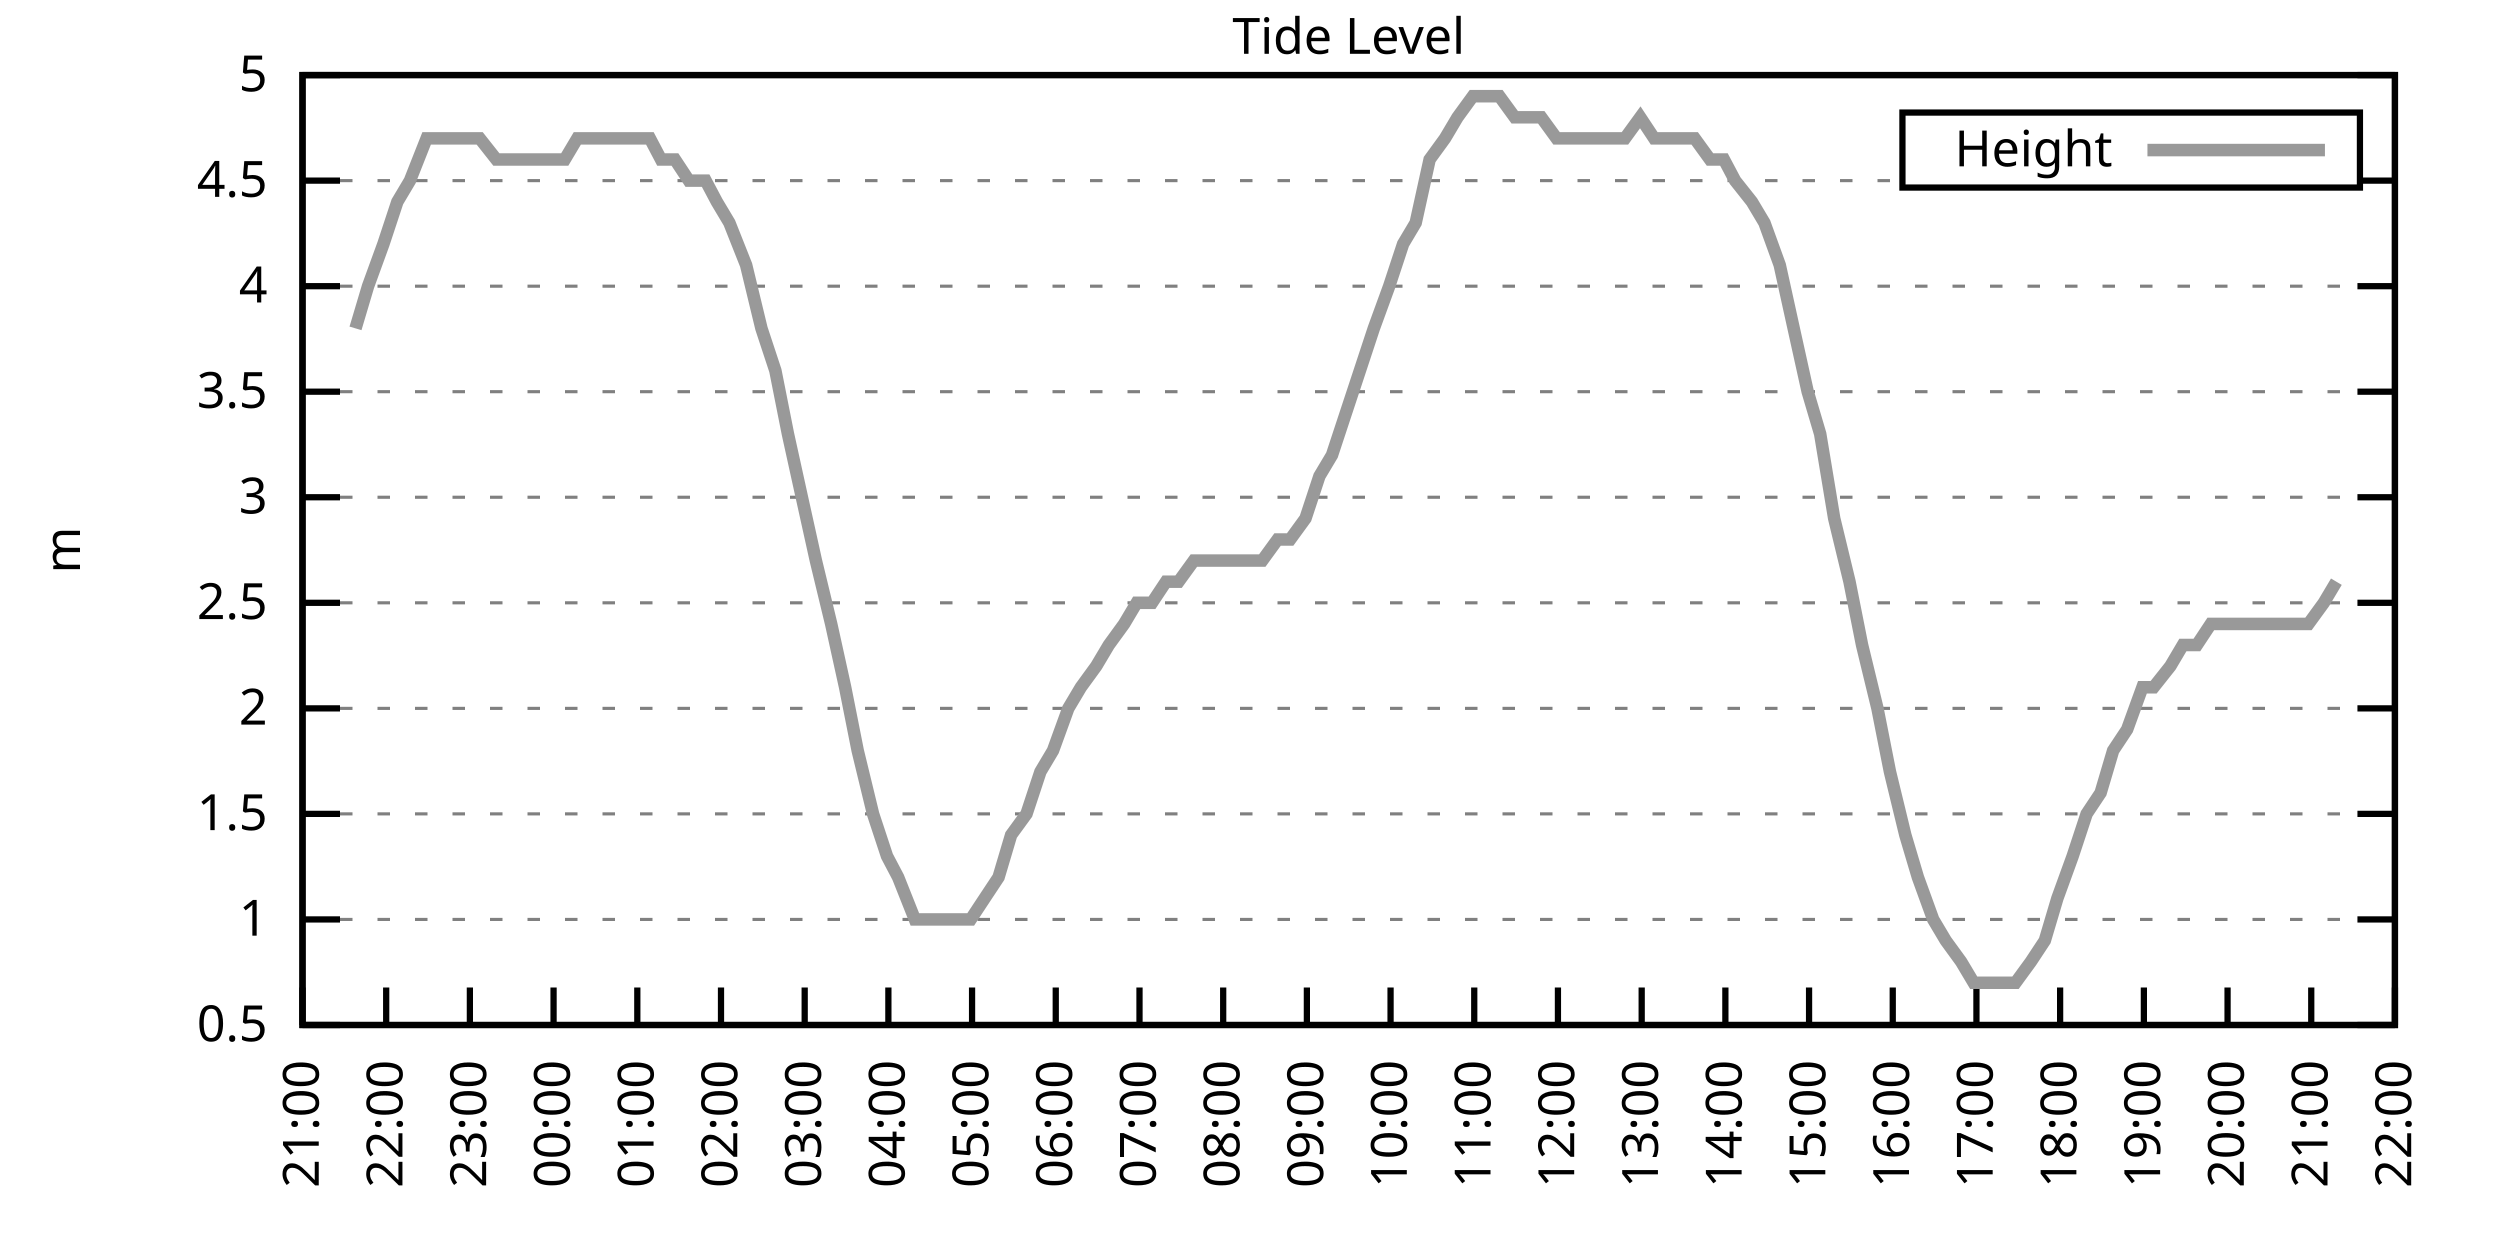
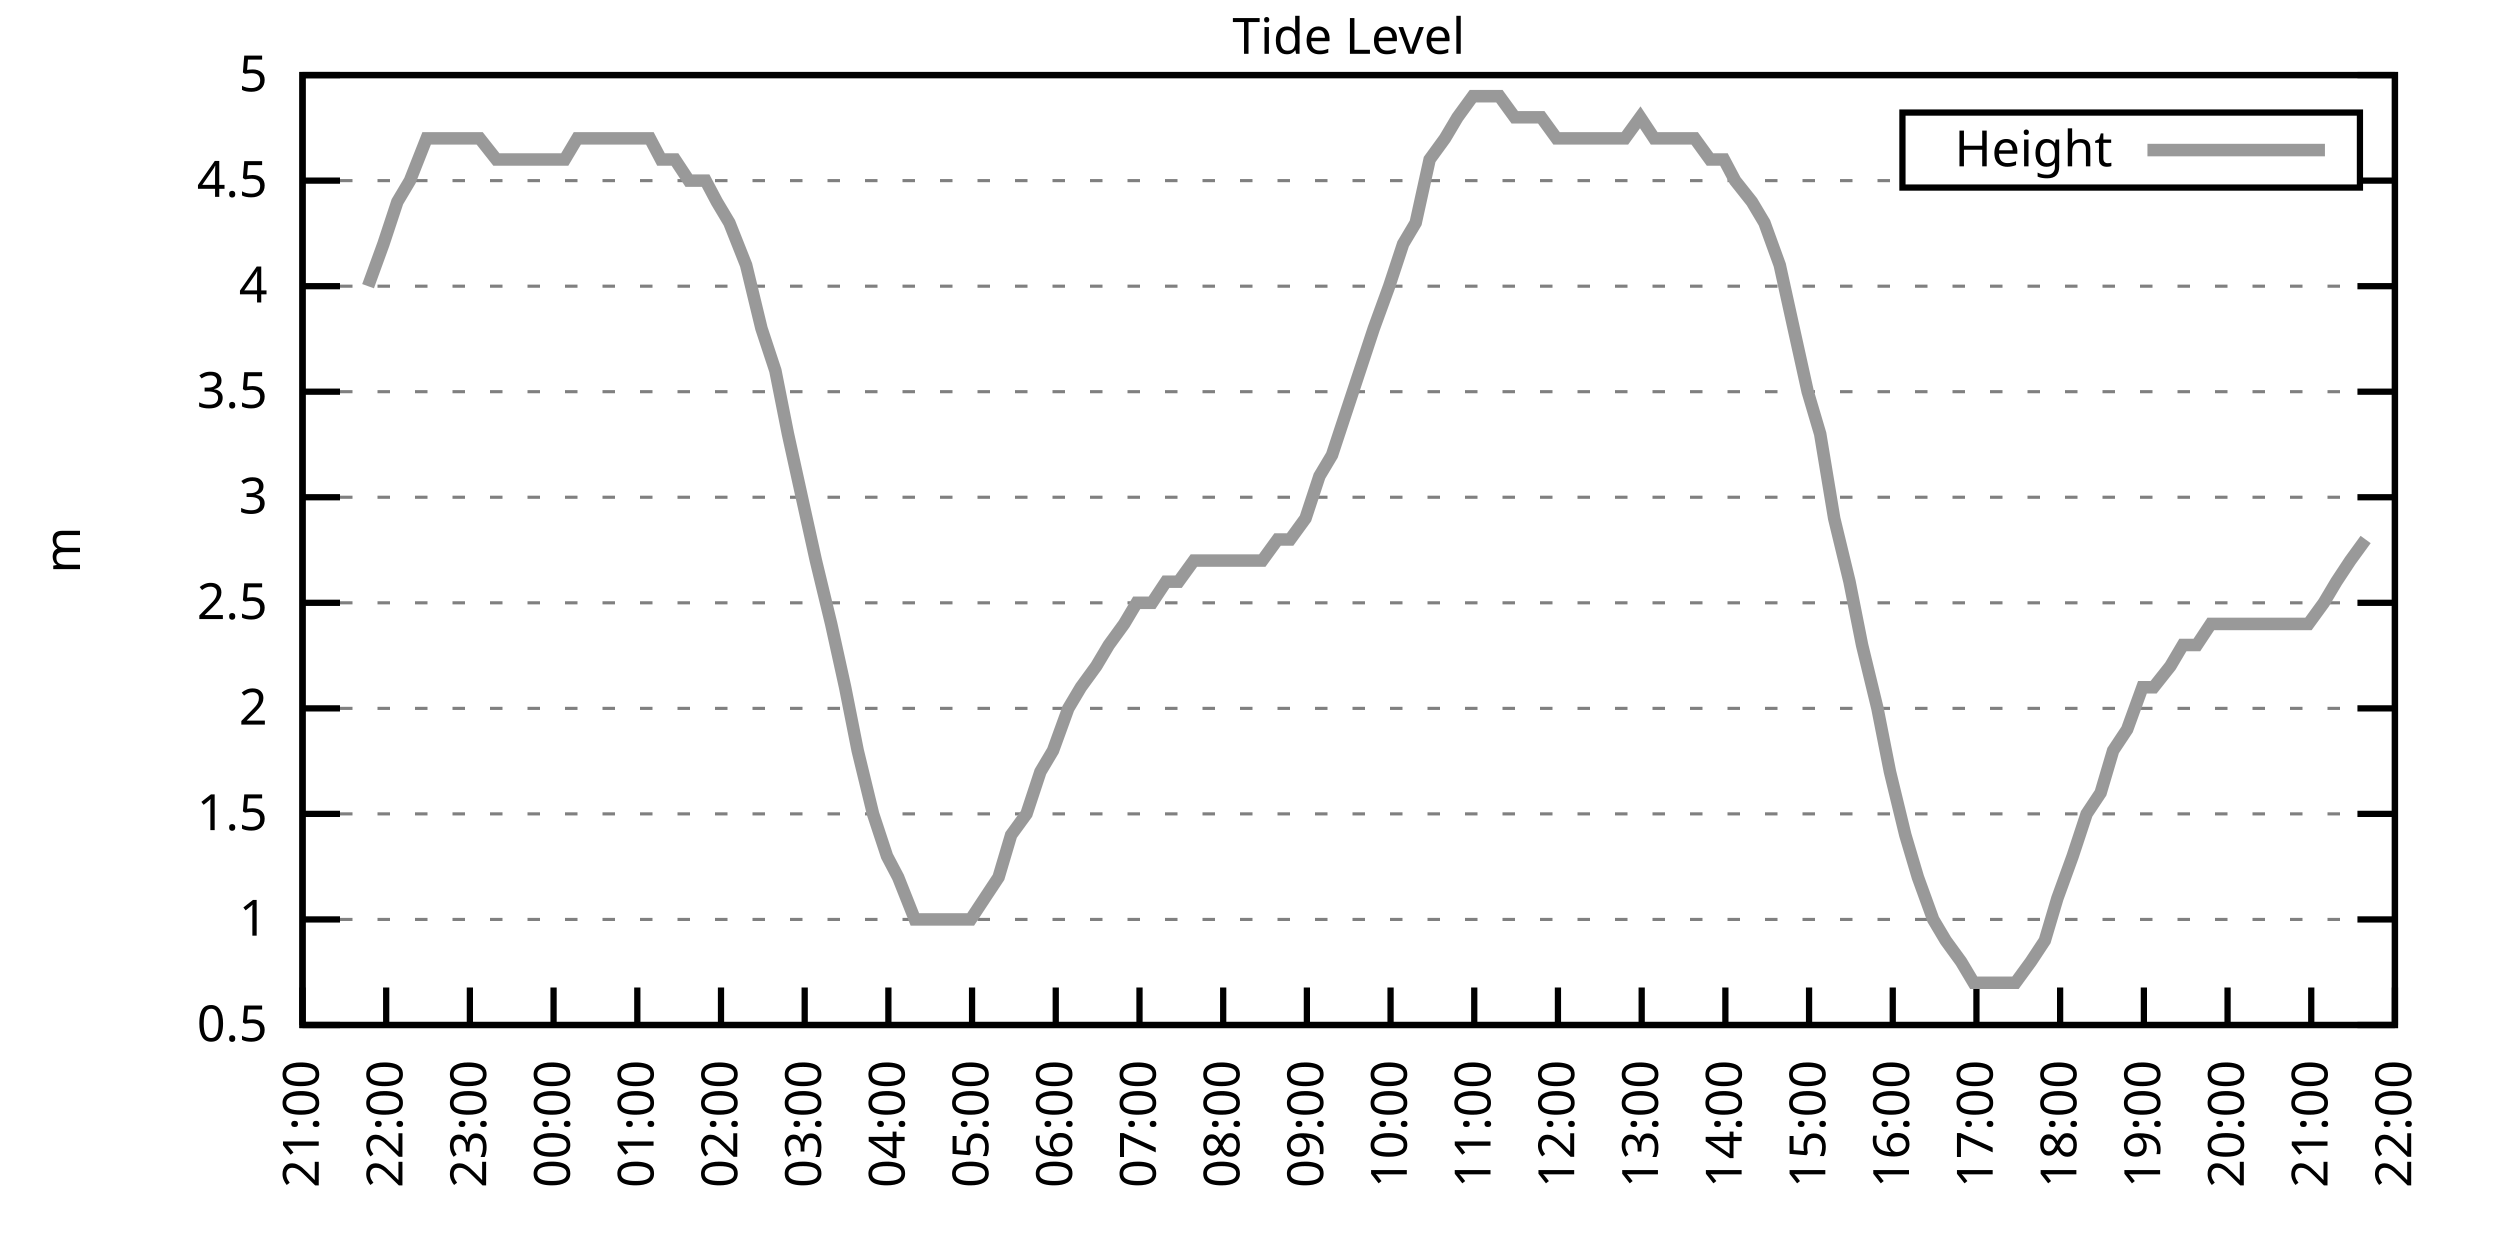
<svg xmlns="http://www.w3.org/2000/svg" xmlns:xlink="http://www.w3.org/1999/xlink" width="400" height="200" viewBox="0 0 400 200">
  <g id="gnuplot_canvas">
    <rect x="0" y="0" width="400" height="200" fill="none" />
    <defs>
      <circle id="gpDot" r="0.5" stroke-width="0.5" stroke="currentColor" />
      <path id="gpPt0" stroke-width="0.333" stroke="currentColor" d="M-1,0 h2 M0,-1 v2" />
      <path id="gpPt1" stroke-width="0.333" stroke="currentColor" d="M-1,-1 L1,1 M1,-1 L-1,1" />
      <path id="gpPt2" stroke-width="0.333" stroke="currentColor" d="M-1,0 L1,0 M0,-1 L0,1 M-1,-1 L1,1 M-1,1 L1,-1" />
      <rect id="gpPt3" stroke-width="0.333" stroke="currentColor" x="-1" y="-1" width="2" height="2" />
      <rect id="gpPt4" stroke-width="0.333" stroke="currentColor" fill="currentColor" x="-1" y="-1" width="2" height="2" />
      <circle id="gpPt5" stroke-width="0.333" stroke="currentColor" cx="0" cy="0" r="1" />
      <use xlink:href="#gpPt5" id="gpPt6" fill="currentColor" stroke="none" />
      <path id="gpPt7" stroke-width="0.333" stroke="currentColor" d="M0,-1.33 L-1.33,0.67 L1.33,0.67 z" />
      <use xlink:href="#gpPt7" id="gpPt8" fill="currentColor" stroke="none" />
      <use xlink:href="#gpPt7" id="gpPt9" stroke="currentColor" transform="rotate(180)" />
      <use xlink:href="#gpPt9" id="gpPt10" fill="currentColor" stroke="none" />
      <use xlink:href="#gpPt3" id="gpPt11" stroke="currentColor" transform="rotate(45)" />
      <use xlink:href="#gpPt11" id="gpPt12" fill="currentColor" stroke="none" />
      <path id="gpPt13" stroke-width="0.333" stroke="currentColor" d="M0,1.330 L1.265,0.411 L0.782,-1.067 L-0.782,-1.076 L-1.265,0.411 z" />
      <use xlink:href="#gpPt13" id="gpPt14" fill="currentColor" stroke="none" />
      <filter id="textbox" filterUnits="objectBoundingBox" x="0" y="0" height="1" width="1">
        <feFlood flood-color="white" flood-opacity="1" result="bgnd" />
        <feComposite in="SourceGraphic" in2="bgnd" operator="atop" />
      </filter>
      <filter id="greybox" filterUnits="objectBoundingBox" x="0" y="0" height="1" width="1">
        <feFlood flood-color="lightgrey" flood-opacity="1" result="grey" />
        <feComposite in="SourceGraphic" in2="grey" operator="atop" />
      </filter>
    </defs>
    <g fill="none" color="white" stroke="currentColor" stroke-width="1.00" stroke-linecap="butt" stroke-linejoin="miter">
</g>
    <g fill="none" color="black" stroke="currentColor" stroke-width="1.00" stroke-linecap="butt" stroke-linejoin="miter">
      <g stroke="none" shape-rendering="crispEdges">
        <polygon fill="rgb(255, 255, 255)" points="48.40,164.00 383.18,164.00 383.18,12.02 48.40,12.02 " />
      </g>
    </g>
    <g fill="none" color="black" stroke="currentColor" stroke-width="1.00" stroke-linecap="butt" stroke-linejoin="miter">
</g>
    <g fill="none" color="black" stroke="black" stroke-width="0.50" stroke-linecap="butt" stroke-linejoin="miter">
</g>
    <g fill="none" color="gray" stroke="currentColor" stroke-width="0.50" stroke-linecap="butt" stroke-linejoin="miter">
      <path stroke="gray" stroke-dasharray="2,4" class="gridline" d="M48.40,164.00 L383.19,164.00  " />
    </g>
    <g fill="none" color="gray" stroke="gray" stroke-width="1.00" stroke-linecap="butt" stroke-linejoin="miter">
</g>
    <g fill="none" color="black" stroke="currentColor" stroke-width="1.00" stroke-linecap="butt" stroke-linejoin="miter">
      <path stroke="black" d="M48.40,164.00 L54.40,164.00 M383.19,164.00 L377.19,164.00  " />
      <g transform="translate(42.80,166.60)" stroke="none" fill="black" font-family="Sans" font-size="8.00" text-anchor="end">
        <text>
          <tspan font-family="Sans"> 0.5</tspan>
        </text>
      </g>
    </g>
    <g fill="none" color="black" stroke="currentColor" stroke-width="1.00" stroke-linecap="butt" stroke-linejoin="miter">
</g>
    <g fill="none" color="black" stroke="black" stroke-width="0.50" stroke-linecap="butt" stroke-linejoin="miter">
</g>
    <g fill="none" color="gray" stroke="currentColor" stroke-width="0.50" stroke-linecap="butt" stroke-linejoin="miter">
      <path stroke="gray" stroke-dasharray="2,4" class="gridline" d="M48.40,147.11 L383.19,147.11  " />
    </g>
    <g fill="none" color="gray" stroke="gray" stroke-width="1.00" stroke-linecap="butt" stroke-linejoin="miter">
</g>
    <g fill="none" color="black" stroke="currentColor" stroke-width="1.00" stroke-linecap="butt" stroke-linejoin="miter">
      <path stroke="black" d="M48.40,147.11 L54.40,147.11 M383.19,147.11 L377.19,147.11  " />
      <g transform="translate(42.80,149.71)" stroke="none" fill="black" font-family="Sans" font-size="8.00" text-anchor="end">
        <text>
          <tspan font-family="Sans"> 1</tspan>
        </text>
      </g>
    </g>
    <g fill="none" color="black" stroke="currentColor" stroke-width="1.00" stroke-linecap="butt" stroke-linejoin="miter">
</g>
    <g fill="none" color="black" stroke="black" stroke-width="0.50" stroke-linecap="butt" stroke-linejoin="miter">
</g>
    <g fill="none" color="gray" stroke="currentColor" stroke-width="0.50" stroke-linecap="butt" stroke-linejoin="miter">
      <path stroke="gray" stroke-dasharray="2,4" class="gridline" d="M48.40,130.22 L383.19,130.22  " />
    </g>
    <g fill="none" color="gray" stroke="gray" stroke-width="1.00" stroke-linecap="butt" stroke-linejoin="miter">
</g>
    <g fill="none" color="black" stroke="currentColor" stroke-width="1.00" stroke-linecap="butt" stroke-linejoin="miter">
      <path stroke="black" d="M48.40,130.22 L54.40,130.22 M383.19,130.22 L377.19,130.22  " />
      <g transform="translate(42.80,132.82)" stroke="none" fill="black" font-family="Sans" font-size="8.00" text-anchor="end">
        <text>
          <tspan font-family="Sans"> 1.5</tspan>
        </text>
      </g>
    </g>
    <g fill="none" color="black" stroke="currentColor" stroke-width="1.00" stroke-linecap="butt" stroke-linejoin="miter">
</g>
    <g fill="none" color="black" stroke="black" stroke-width="0.50" stroke-linecap="butt" stroke-linejoin="miter">
</g>
    <g fill="none" color="gray" stroke="currentColor" stroke-width="0.50" stroke-linecap="butt" stroke-linejoin="miter">
      <path stroke="gray" stroke-dasharray="2,4" class="gridline" d="M48.40,113.34 L383.19,113.34  " />
    </g>
    <g fill="none" color="gray" stroke="gray" stroke-width="1.00" stroke-linecap="butt" stroke-linejoin="miter">
</g>
    <g fill="none" color="black" stroke="currentColor" stroke-width="1.00" stroke-linecap="butt" stroke-linejoin="miter">
      <path stroke="black" d="M48.40,113.34 L54.40,113.34 M383.19,113.34 L377.19,113.34  " />
      <g transform="translate(42.80,115.94)" stroke="none" fill="black" font-family="Sans" font-size="8.00" text-anchor="end">
        <text>
          <tspan font-family="Sans"> 2</tspan>
        </text>
      </g>
    </g>
    <g fill="none" color="black" stroke="currentColor" stroke-width="1.00" stroke-linecap="butt" stroke-linejoin="miter">
</g>
    <g fill="none" color="black" stroke="black" stroke-width="0.50" stroke-linecap="butt" stroke-linejoin="miter">
</g>
    <g fill="none" color="gray" stroke="currentColor" stroke-width="0.50" stroke-linecap="butt" stroke-linejoin="miter">
      <path stroke="gray" stroke-dasharray="2,4" class="gridline" d="M48.40,96.45 L383.19,96.45  " />
    </g>
    <g fill="none" color="gray" stroke="gray" stroke-width="1.00" stroke-linecap="butt" stroke-linejoin="miter">
</g>
    <g fill="none" color="black" stroke="currentColor" stroke-width="1.00" stroke-linecap="butt" stroke-linejoin="miter">
      <path stroke="black" d="M48.40,96.45 L54.40,96.45 M383.19,96.45 L377.19,96.45  " />
      <g transform="translate(42.80,99.05)" stroke="none" fill="black" font-family="Sans" font-size="8.00" text-anchor="end">
        <text>
          <tspan font-family="Sans"> 2.5</tspan>
        </text>
      </g>
    </g>
    <g fill="none" color="black" stroke="currentColor" stroke-width="1.00" stroke-linecap="butt" stroke-linejoin="miter">
</g>
    <g fill="none" color="black" stroke="black" stroke-width="0.50" stroke-linecap="butt" stroke-linejoin="miter">
</g>
    <g fill="none" color="gray" stroke="currentColor" stroke-width="0.50" stroke-linecap="butt" stroke-linejoin="miter">
      <path stroke="gray" stroke-dasharray="2,4" class="gridline" d="M48.40,79.56 L383.19,79.56  " />
    </g>
    <g fill="none" color="gray" stroke="gray" stroke-width="1.00" stroke-linecap="butt" stroke-linejoin="miter">
</g>
    <g fill="none" color="black" stroke="currentColor" stroke-width="1.00" stroke-linecap="butt" stroke-linejoin="miter">
      <path stroke="black" d="M48.40,79.56 L54.40,79.56 M383.19,79.56 L377.19,79.56  " />
      <g transform="translate(42.80,82.16)" stroke="none" fill="black" font-family="Sans" font-size="8.00" text-anchor="end">
        <text>
          <tspan font-family="Sans"> 3</tspan>
        </text>
      </g>
    </g>
    <g fill="none" color="black" stroke="currentColor" stroke-width="1.00" stroke-linecap="butt" stroke-linejoin="miter">
</g>
    <g fill="none" color="black" stroke="black" stroke-width="0.50" stroke-linecap="butt" stroke-linejoin="miter">
</g>
    <g fill="none" color="gray" stroke="currentColor" stroke-width="0.50" stroke-linecap="butt" stroke-linejoin="miter">
      <path stroke="gray" stroke-dasharray="2,4" class="gridline" d="M48.40,62.67 L383.19,62.67  " />
    </g>
    <g fill="none" color="gray" stroke="gray" stroke-width="1.00" stroke-linecap="butt" stroke-linejoin="miter">
</g>
    <g fill="none" color="black" stroke="currentColor" stroke-width="1.00" stroke-linecap="butt" stroke-linejoin="miter">
      <path stroke="black" d="M48.40,62.67 L54.40,62.67 M383.19,62.67 L377.19,62.67  " />
      <g transform="translate(42.80,65.27)" stroke="none" fill="black" font-family="Sans" font-size="8.00" text-anchor="end">
        <text>
          <tspan font-family="Sans"> 3.5</tspan>
        </text>
      </g>
    </g>
    <g fill="none" color="black" stroke="currentColor" stroke-width="1.00" stroke-linecap="butt" stroke-linejoin="miter">
</g>
    <g fill="none" color="black" stroke="black" stroke-width="0.50" stroke-linecap="butt" stroke-linejoin="miter">
</g>
    <g fill="none" color="gray" stroke="currentColor" stroke-width="0.50" stroke-linecap="butt" stroke-linejoin="miter">
      <path stroke="gray" stroke-dasharray="2,4" class="gridline" d="M48.40,45.79 L383.19,45.79  " />
    </g>
    <g fill="none" color="gray" stroke="gray" stroke-width="1.00" stroke-linecap="butt" stroke-linejoin="miter">
</g>
    <g fill="none" color="black" stroke="currentColor" stroke-width="1.00" stroke-linecap="butt" stroke-linejoin="miter">
      <path stroke="black" d="M48.40,45.79 L54.40,45.79 M383.19,45.79 L377.19,45.79  " />
      <g transform="translate(42.80,48.39)" stroke="none" fill="black" font-family="Sans" font-size="8.00" text-anchor="end">
        <text>
          <tspan font-family="Sans"> 4</tspan>
        </text>
      </g>
    </g>
    <g fill="none" color="black" stroke="currentColor" stroke-width="1.00" stroke-linecap="butt" stroke-linejoin="miter">
</g>
    <g fill="none" color="black" stroke="black" stroke-width="0.50" stroke-linecap="butt" stroke-linejoin="miter">
</g>
    <g fill="none" color="gray" stroke="currentColor" stroke-width="0.50" stroke-linecap="butt" stroke-linejoin="miter">
      <path stroke="gray" stroke-dasharray="2,4" class="gridline" d="M48.40,28.90 L304.39,28.90 M377.59,28.90 L383.19,28.90  " />
    </g>
    <g fill="none" color="gray" stroke="gray" stroke-width="1.00" stroke-linecap="butt" stroke-linejoin="miter">
</g>
    <g fill="none" color="black" stroke="currentColor" stroke-width="1.00" stroke-linecap="butt" stroke-linejoin="miter">
      <path stroke="black" d="M48.40,28.90 L54.40,28.90 M383.19,28.90 L377.19,28.90  " />
      <g transform="translate(42.80,31.50)" stroke="none" fill="black" font-family="Sans" font-size="8.00" text-anchor="end">
        <text>
          <tspan font-family="Sans"> 4.5</tspan>
        </text>
      </g>
    </g>
    <g fill="none" color="black" stroke="currentColor" stroke-width="1.00" stroke-linecap="butt" stroke-linejoin="miter">
</g>
    <g fill="none" color="black" stroke="black" stroke-width="0.50" stroke-linecap="butt" stroke-linejoin="miter">
</g>
    <g fill="none" color="gray" stroke="currentColor" stroke-width="0.50" stroke-linecap="butt" stroke-linejoin="miter">
      <path stroke="gray" stroke-dasharray="2,4" class="gridline" d="M48.40,12.01 L383.19,12.01  " />
    </g>
    <g fill="none" color="gray" stroke="gray" stroke-width="1.00" stroke-linecap="butt" stroke-linejoin="miter">
</g>
    <g fill="none" color="black" stroke="currentColor" stroke-width="1.00" stroke-linecap="butt" stroke-linejoin="miter">
      <path stroke="black" d="M48.40,12.01 L54.40,12.01 M383.19,12.01 L377.19,12.01  " />
      <g transform="translate(42.80,14.61)" stroke="none" fill="black" font-family="Sans" font-size="8.00" text-anchor="end">
        <text>
          <tspan font-family="Sans"> 5</tspan>
        </text>
      </g>
    </g>
    <g fill="none" color="black" stroke="currentColor" stroke-width="1.00" stroke-linecap="butt" stroke-linejoin="miter">
      <path stroke="black" d="M48.40,164.00 L48.40,158.00  " />
      <g transform="translate(51.00,169.60) rotate(270.00)" stroke="none" fill="black" font-family="Sans" font-size="8.00" text-anchor="end">
        <text>
          <tspan font-family="Sans">21:00</tspan>
        </text>
      </g>
    </g>
    <g fill="none" color="black" stroke="currentColor" stroke-width="1.00" stroke-linecap="butt" stroke-linejoin="miter">
      <path stroke="black" d="M61.79,164.00 L61.79,158.00  " />
      <g transform="translate(64.39,169.60) rotate(270.00)" stroke="none" fill="black" font-family="Sans" font-size="8.00" text-anchor="end">
        <text>
          <tspan font-family="Sans">22:00</tspan>
        </text>
      </g>
    </g>
    <g fill="none" color="black" stroke="currentColor" stroke-width="1.00" stroke-linecap="butt" stroke-linejoin="miter">
      <path stroke="black" d="M75.18,164.00 L75.18,158.00  " />
      <g transform="translate(77.78,169.60) rotate(270.00)" stroke="none" fill="black" font-family="Sans" font-size="8.00" text-anchor="end">
        <text>
          <tspan font-family="Sans">23:00</tspan>
        </text>
      </g>
    </g>
    <g fill="none" color="black" stroke="currentColor" stroke-width="1.00" stroke-linecap="butt" stroke-linejoin="miter">
      <path stroke="black" d="M88.57,164.00 L88.57,158.00  " />
      <g transform="translate(91.17,169.60) rotate(270.00)" stroke="none" fill="black" font-family="Sans" font-size="8.00" text-anchor="end">
        <text>
          <tspan font-family="Sans">00:00</tspan>
        </text>
      </g>
    </g>
    <g fill="none" color="black" stroke="currentColor" stroke-width="1.00" stroke-linecap="butt" stroke-linejoin="miter">
      <path stroke="black" d="M101.97,164.00 L101.97,158.00  " />
      <g transform="translate(104.57,169.60) rotate(270.00)" stroke="none" fill="black" font-family="Sans" font-size="8.00" text-anchor="end">
        <text>
          <tspan font-family="Sans">01:00</tspan>
        </text>
      </g>
    </g>
    <g fill="none" color="black" stroke="currentColor" stroke-width="1.00" stroke-linecap="butt" stroke-linejoin="miter">
      <path stroke="black" d="M115.36,164.00 L115.36,158.00  " />
      <g transform="translate(117.96,169.60) rotate(270.00)" stroke="none" fill="black" font-family="Sans" font-size="8.00" text-anchor="end">
        <text>
          <tspan font-family="Sans">02:00</tspan>
        </text>
      </g>
    </g>
    <g fill="none" color="black" stroke="currentColor" stroke-width="1.00" stroke-linecap="butt" stroke-linejoin="miter">
      <path stroke="black" d="M128.75,164.00 L128.75,158.00  " />
      <g transform="translate(131.35,169.60) rotate(270.00)" stroke="none" fill="black" font-family="Sans" font-size="8.00" text-anchor="end">
        <text>
          <tspan font-family="Sans">03:00</tspan>
        </text>
      </g>
    </g>
    <g fill="none" color="black" stroke="currentColor" stroke-width="1.00" stroke-linecap="butt" stroke-linejoin="miter">
      <path stroke="black" d="M142.14,164.00 L142.14,158.00  " />
      <g transform="translate(144.74,169.60) rotate(270.00)" stroke="none" fill="black" font-family="Sans" font-size="8.00" text-anchor="end">
        <text>
          <tspan font-family="Sans">04:00</tspan>
        </text>
      </g>
    </g>
    <g fill="none" color="black" stroke="currentColor" stroke-width="1.00" stroke-linecap="butt" stroke-linejoin="miter">
      <path stroke="black" d="M155.53,164.00 L155.53,158.00  " />
      <g transform="translate(158.13,169.60) rotate(270.00)" stroke="none" fill="black" font-family="Sans" font-size="8.00" text-anchor="end">
        <text>
          <tspan font-family="Sans">05:00</tspan>
        </text>
      </g>
    </g>
    <g fill="none" color="black" stroke="currentColor" stroke-width="1.00" stroke-linecap="butt" stroke-linejoin="miter">
      <path stroke="black" d="M168.92,164.00 L168.92,158.00  " />
      <g transform="translate(171.52,169.60) rotate(270.00)" stroke="none" fill="black" font-family="Sans" font-size="8.00" text-anchor="end">
        <text>
          <tspan font-family="Sans">06:00</tspan>
        </text>
      </g>
    </g>
    <g fill="none" color="black" stroke="currentColor" stroke-width="1.00" stroke-linecap="butt" stroke-linejoin="miter">
      <path stroke="black" d="M182.32,164.00 L182.32,158.00  " />
      <g transform="translate(184.92,169.60) rotate(270.00)" stroke="none" fill="black" font-family="Sans" font-size="8.00" text-anchor="end">
        <text>
          <tspan font-family="Sans">07:00</tspan>
        </text>
      </g>
    </g>
    <g fill="none" color="black" stroke="currentColor" stroke-width="1.00" stroke-linecap="butt" stroke-linejoin="miter">
      <path stroke="black" d="M195.71,164.00 L195.71,158.00  " />
      <g transform="translate(198.31,169.60) rotate(270.00)" stroke="none" fill="black" font-family="Sans" font-size="8.00" text-anchor="end">
        <text>
          <tspan font-family="Sans">08:00</tspan>
        </text>
      </g>
    </g>
    <g fill="none" color="black" stroke="currentColor" stroke-width="1.00" stroke-linecap="butt" stroke-linejoin="miter">
      <path stroke="black" d="M209.10,164.00 L209.10,158.00  " />
      <g transform="translate(211.70,169.60) rotate(270.00)" stroke="none" fill="black" font-family="Sans" font-size="8.00" text-anchor="end">
        <text>
          <tspan font-family="Sans">09:00</tspan>
        </text>
      </g>
    </g>
    <g fill="none" color="black" stroke="currentColor" stroke-width="1.00" stroke-linecap="butt" stroke-linejoin="miter">
      <path stroke="black" d="M222.49,164.00 L222.49,158.00  " />
      <g transform="translate(225.09,169.60) rotate(270.00)" stroke="none" fill="black" font-family="Sans" font-size="8.00" text-anchor="end">
        <text>
          <tspan font-family="Sans">10:00</tspan>
        </text>
      </g>
    </g>
    <g fill="none" color="black" stroke="currentColor" stroke-width="1.00" stroke-linecap="butt" stroke-linejoin="miter">
      <path stroke="black" d="M235.88,164.00 L235.88,158.00  " />
      <g transform="translate(238.48,169.60) rotate(270.00)" stroke="none" fill="black" font-family="Sans" font-size="8.00" text-anchor="end">
        <text>
          <tspan font-family="Sans">11:00</tspan>
        </text>
      </g>
    </g>
    <g fill="none" color="black" stroke="currentColor" stroke-width="1.00" stroke-linecap="butt" stroke-linejoin="miter">
      <path stroke="black" d="M249.27,164.00 L249.27,158.00  " />
      <g transform="translate(251.87,169.60) rotate(270.00)" stroke="none" fill="black" font-family="Sans" font-size="8.00" text-anchor="end">
        <text>
          <tspan font-family="Sans">12:00</tspan>
        </text>
      </g>
    </g>
    <g fill="none" color="black" stroke="currentColor" stroke-width="1.00" stroke-linecap="butt" stroke-linejoin="miter">
      <path stroke="black" d="M262.67,164.00 L262.67,158.00  " />
      <g transform="translate(265.27,169.60) rotate(270.00)" stroke="none" fill="black" font-family="Sans" font-size="8.00" text-anchor="end">
        <text>
          <tspan font-family="Sans">13:00</tspan>
        </text>
      </g>
    </g>
    <g fill="none" color="black" stroke="currentColor" stroke-width="1.00" stroke-linecap="butt" stroke-linejoin="miter">
      <path stroke="black" d="M276.06,164.00 L276.06,158.00  " />
      <g transform="translate(278.66,169.60) rotate(270.00)" stroke="none" fill="black" font-family="Sans" font-size="8.00" text-anchor="end">
        <text>
          <tspan font-family="Sans">14:00</tspan>
        </text>
      </g>
    </g>
    <g fill="none" color="black" stroke="currentColor" stroke-width="1.00" stroke-linecap="butt" stroke-linejoin="miter">
      <path stroke="black" d="M289.45,164.00 L289.45,158.00  " />
      <g transform="translate(292.05,169.60) rotate(270.00)" stroke="none" fill="black" font-family="Sans" font-size="8.00" text-anchor="end">
        <text>
          <tspan font-family="Sans">15:00</tspan>
        </text>
      </g>
    </g>
    <g fill="none" color="black" stroke="currentColor" stroke-width="1.00" stroke-linecap="butt" stroke-linejoin="miter">
      <path stroke="black" d="M302.84,164.00 L302.84,158.00  " />
      <g transform="translate(305.44,169.60) rotate(270.00)" stroke="none" fill="black" font-family="Sans" font-size="8.00" text-anchor="end">
        <text>
          <tspan font-family="Sans">16:00</tspan>
        </text>
      </g>
    </g>
    <g fill="none" color="black" stroke="currentColor" stroke-width="1.00" stroke-linecap="butt" stroke-linejoin="miter">
      <path stroke="black" d="M316.23,164.00 L316.23,158.00  " />
      <g transform="translate(318.83,169.60) rotate(270.00)" stroke="none" fill="black" font-family="Sans" font-size="8.00" text-anchor="end">
        <text>
          <tspan font-family="Sans">17:00</tspan>
        </text>
      </g>
    </g>
    <g fill="none" color="black" stroke="currentColor" stroke-width="1.00" stroke-linecap="butt" stroke-linejoin="miter">
      <path stroke="black" d="M329.62,164.00 L329.62,158.00  " />
      <g transform="translate(332.22,169.60) rotate(270.00)" stroke="none" fill="black" font-family="Sans" font-size="8.00" text-anchor="end">
        <text>
          <tspan font-family="Sans">18:00</tspan>
        </text>
      </g>
    </g>
    <g fill="none" color="black" stroke="currentColor" stroke-width="1.00" stroke-linecap="butt" stroke-linejoin="miter">
      <path stroke="black" d="M343.02,164.00 L343.02,158.00  " />
      <g transform="translate(345.62,169.60) rotate(270.00)" stroke="none" fill="black" font-family="Sans" font-size="8.00" text-anchor="end">
        <text>
          <tspan font-family="Sans">19:00</tspan>
        </text>
      </g>
    </g>
    <g fill="none" color="black" stroke="currentColor" stroke-width="1.00" stroke-linecap="butt" stroke-linejoin="miter">
      <path stroke="black" d="M356.41,164.00 L356.41,158.00  " />
      <g transform="translate(359.01,169.60) rotate(270.00)" stroke="none" fill="black" font-family="Sans" font-size="8.00" text-anchor="end">
        <text>
          <tspan font-family="Sans">20:00</tspan>
        </text>
      </g>
    </g>
    <g fill="none" color="black" stroke="currentColor" stroke-width="1.00" stroke-linecap="butt" stroke-linejoin="miter">
      <path stroke="black" d="M369.80,164.00 L369.80,158.00  " />
      <g transform="translate(372.40,169.60) rotate(270.00)" stroke="none" fill="black" font-family="Sans" font-size="8.00" text-anchor="end">
        <text>
          <tspan font-family="Sans">21:00</tspan>
        </text>
      </g>
    </g>
    <g fill="none" color="black" stroke="currentColor" stroke-width="1.00" stroke-linecap="butt" stroke-linejoin="miter">
      <path stroke="black" d="M383.19,164.00 L383.19,158.00  " />
      <g transform="translate(385.79,169.60) rotate(270.00)" stroke="none" fill="black" font-family="Sans" font-size="8.00" text-anchor="end">
        <text>
          <tspan font-family="Sans">22:00</tspan>
        </text>
      </g>
    </g>
    <g fill="none" color="black" stroke="currentColor" stroke-width="1.00" stroke-linecap="butt" stroke-linejoin="miter">
</g>
    <g fill="none" color="black" stroke="currentColor" stroke-width="1.00" stroke-linecap="butt" stroke-linejoin="miter">
      <path stroke="black" d="M48.40,12.01 L48.40,164.00 L383.19,164.00 L383.19,12.01 L48.40,12.01 Z  " />
    </g>
    <g fill="none" color="black" stroke="currentColor" stroke-width="1.00" stroke-linecap="butt" stroke-linejoin="miter">
</g>
    <g fill="none" color="black" stroke="currentColor" stroke-width="1.00" stroke-linecap="butt" stroke-linejoin="miter">
      <path stroke="black" d="M304.39,30.01 L304.39,18.01 L377.59,18.01 L377.59,30.01 L304.39,30.01 Z  " />
    </g>
    <g id="Tide_level_plot_1">
      <g fill="none" color="white" stroke="black" stroke-width="2.00" stroke-linecap="butt" stroke-linejoin="miter">
</g>
      <g fill="none" color="black" stroke="currentColor" stroke-width="2.00" stroke-linecap="butt" stroke-linejoin="miter">
        <g transform="translate(337.99,26.61)" stroke="none" fill="black" font-family="Sans" font-size="8.00" text-anchor="end">
          <text>
            <tspan font-family="Sans">Height</tspan>
          </text>
        </g>
      </g>
      <g fill="none" color="black" stroke="currentColor" stroke-width="2.00" stroke-linecap="butt" stroke-linejoin="miter">
-         <path stroke="rgb(153, 153, 153)" d="M343.59,24.01 L371.99,24.01 M56.88,52.54 L58.89,45.79 L61.35,39.03 L63.58,32.28 L65.59,28.90 L68.26,22.14   L70.27,22.14 L72.73,22.14 L74.74,22.14 L76.75,22.14 L79.42,25.52 L81.43,25.52 L83.44,25.52 L86.12,25.52   L88.13,25.52 L90.36,25.52 L92.37,22.14 L94.82,22.14 L97.28,22.14 L99.06,22.14 L101.74,22.14 L103.98,22.14   L105.76,25.52 L107.99,25.52 L110.22,28.90 L112.90,28.90 L114.69,32.28 L116.70,35.65 L119.38,42.41 L121.83,52.54   L124.06,59.30 L126.07,69.43 L128.30,79.56 L130.54,89.69 L132.99,99.83 L135.22,109.96 L137.23,120.09 L139.69,130.22   L141.92,136.98 L143.70,140.36 L146.38,147.11 L148.61,147.11 L150.62,147.11 L153.08,147.11 L155.31,147.11 L157.54,143.73   L159.77,140.36 L161.78,133.60 L164.24,130.22 L166.47,123.47 L168.48,120.09 L170.93,113.34 L172.94,109.96 L175.40,106.58   L177.41,103.20 L179.86,99.83 L181.87,96.45 L184.32,96.45 L186.56,93.07 L188.57,93.07 L191.02,89.69 L193.25,89.69   L195.26,89.69 L197.72,89.69 L199.73,89.69 L201.96,89.69 L204.41,86.32 L206.42,86.32 L208.88,82.94 L211.11,76.18   L213.12,72.81 L215.35,66.05 L217.58,59.30 L219.81,52.54 L222.27,45.79 L224.50,39.03 L226.51,35.65 L228.74,25.52   L231.20,22.14 L233.20,18.77 L235.66,15.39 L237.67,15.39 L239.90,15.39 L242.36,18.77 L244.14,18.77 L246.60,18.77   L249.05,22.14 L251.06,22.14 L253.51,22.14 L255.75,22.14 L257.53,22.14 L259.99,22.14 L262.44,18.77 L264.67,22.14   L266.91,22.14 L269.14,22.14 L271.15,22.14 L273.60,25.52 L275.83,25.52 L277.62,28.90 L280.30,32.28 L282.31,35.65   L284.76,42.41 L286.99,52.54 L289.23,62.67 L291.23,69.43 L293.47,82.94 L295.92,93.07 L297.93,103.20 L300.39,113.34   L302.39,123.47 L304.85,133.60 L306.86,140.36 L309.31,147.11 L311.32,150.49 L313.78,153.87 L315.79,157.24 L318.24,157.24   L320.47,157.24 L322.48,157.24 L324.94,153.87 L327.17,150.49 L329.18,143.73 L331.63,136.98 L333.86,130.22 L336.10,126.85   L338.10,120.09 L340.34,116.71 L342.79,109.96 L344.58,109.96 L347.26,106.58 L349.26,103.20 L351.50,103.20 L353.73,99.83   L356.18,99.83 L358.19,99.83 L360.42,99.83 L362.43,99.83 L364.89,99.83 L366.90,99.83 L369.35,99.83 L371.81,96.45   L373.82,93.07  " />
+         <path stroke="rgb(153, 153, 153)" d="M343.59,24.01 L371.99,24.01 M58.89,45.79 L61.35,39.03 L63.58,32.28 L65.59,28.90 L68.26,22.14 L70.27,22.14   L72.73,22.14 L74.74,22.14 L76.75,22.14 L79.42,25.52 L81.43,25.52 L83.44,25.52 L86.12,25.52 L88.13,25.52   L90.36,25.52 L92.37,22.14 L94.82,22.14 L97.28,22.14 L99.06,22.14 L101.74,22.14 L103.98,22.14 L105.76,25.52   L107.99,25.52 L110.22,28.90 L112.90,28.90 L114.69,32.28 L116.70,35.65 L119.38,42.41 L121.83,52.54 L124.06,59.30   L126.07,69.43 L128.30,79.56 L130.54,89.69 L132.99,99.83 L135.22,109.96 L137.23,120.09 L139.69,130.22 L141.92,136.98   L143.70,140.36 L146.38,147.11 L148.61,147.11 L150.62,147.11 L153.08,147.11 L155.31,147.11 L157.54,143.73 L159.77,140.36   L161.78,133.60 L164.24,130.22 L166.47,123.47 L168.48,120.09 L170.93,113.34 L172.94,109.96 L175.40,106.58 L177.41,103.20   L179.86,99.83 L181.87,96.45 L184.32,96.45 L186.56,93.07 L188.57,93.07 L191.02,89.69 L193.25,89.69 L195.26,89.69   L197.72,89.69 L199.73,89.69 L201.96,89.69 L204.41,86.32 L206.42,86.32 L208.88,82.94 L211.11,76.18 L213.12,72.81   L215.35,66.05 L217.58,59.30 L219.81,52.54 L222.27,45.79 L224.50,39.03 L226.51,35.65 L228.74,25.52 L231.20,22.14   L233.20,18.77 L235.66,15.39 L237.67,15.39 L239.90,15.39 L242.36,18.77 L244.14,18.77 L246.60,18.77 L249.05,22.14   L251.06,22.14 L253.51,22.14 L255.75,22.14 L257.53,22.14 L259.99,22.14 L262.44,18.77 L264.67,22.14 L266.91,22.14   L269.14,22.14 L271.15,22.14 L273.60,25.52 L275.83,25.52 L277.62,28.90 L280.30,32.28 L282.31,35.65 L284.76,42.41   L286.99,52.54 L289.23,62.67 L291.23,69.43 L293.47,82.94 L295.92,93.07 L297.93,103.20 L300.39,113.34 L302.39,123.47   L304.85,133.60 L306.86,140.36 L309.31,147.11 L311.32,150.49 L313.78,153.87 L315.79,157.24 L318.24,157.24 L320.47,157.24   L322.48,157.24 L324.94,153.87 L327.17,150.49 L329.18,143.73 L331.63,136.98 L333.86,130.22 L336.10,126.85 L338.10,120.09   L340.34,116.71 L342.79,109.96 L344.58,109.96 L347.26,106.58 L349.26,103.20 L351.50,103.20 L353.73,99.83 L356.18,99.83   L358.19,99.83 L360.42,99.83 L362.43,99.83 L364.89,99.83 L366.90,99.83 L369.35,99.83 L371.81,96.45 L373.82,93.07   L376.05,89.69 L378.50,86.32  " />
      </g>
    </g>
    <g fill="none" color="black" stroke="currentColor" stroke-width="2.00" stroke-linecap="butt" stroke-linejoin="miter">
</g>
    <g fill="none" color="black" stroke="black" stroke-width="1.00" stroke-linecap="butt" stroke-linejoin="miter">
</g>
    <g fill="none" color="black" stroke="currentColor" stroke-width="1.00" stroke-linecap="butt" stroke-linejoin="miter">
      <path stroke="black" d="M48.40,12.01 L48.40,164.00 L383.19,164.00 L383.19,12.01 L48.40,12.01 Z  " />
      <g transform="translate(12.80,88.01) rotate(270.00)" stroke="none" fill="black" font-family="Sans" font-size="8.00" text-anchor="middle">
        <text>
          <tspan font-family="Sans">m</tspan>
        </text>
      </g>
    </g>
    <g fill="none" color="black" stroke="currentColor" stroke-width="1.00" stroke-linecap="butt" stroke-linejoin="miter">
</g>
    <g fill="none" color="black" stroke="currentColor" stroke-width="1.00" stroke-linecap="butt" stroke-linejoin="miter">
      <g transform="translate(215.79,8.61)" stroke="none" fill="black" font-family="Sans" font-size="8.00" text-anchor="middle">
        <text>
          <tspan font-family="Sans">Tide Level</tspan>
        </text>
      </g>
    </g>
    <g fill="none" color="black" stroke="currentColor" stroke-width="1.00" stroke-linecap="butt" stroke-linejoin="miter">
</g>
  </g>
</svg>
